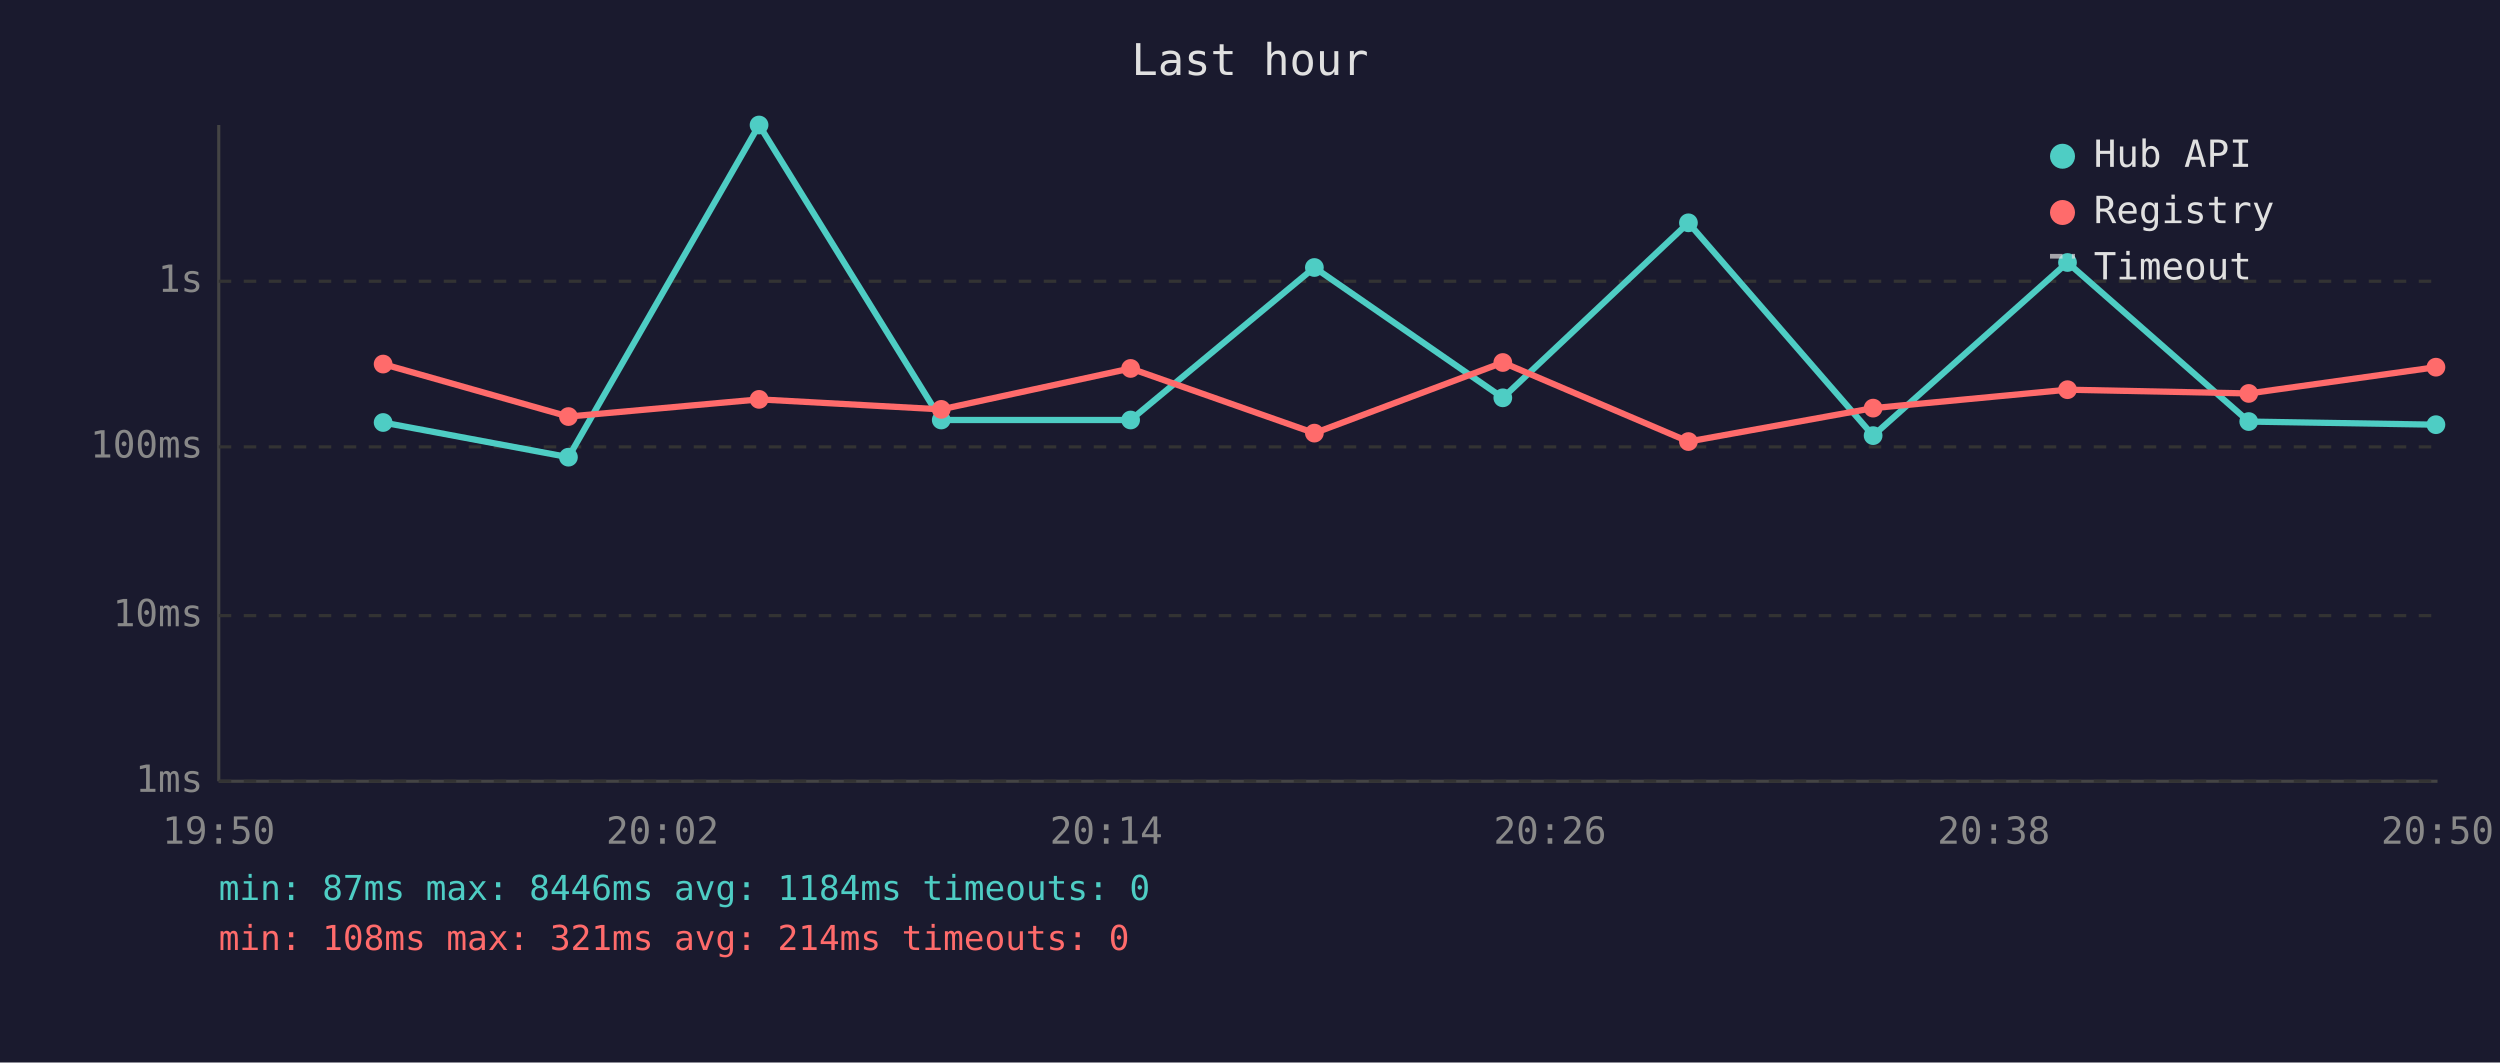
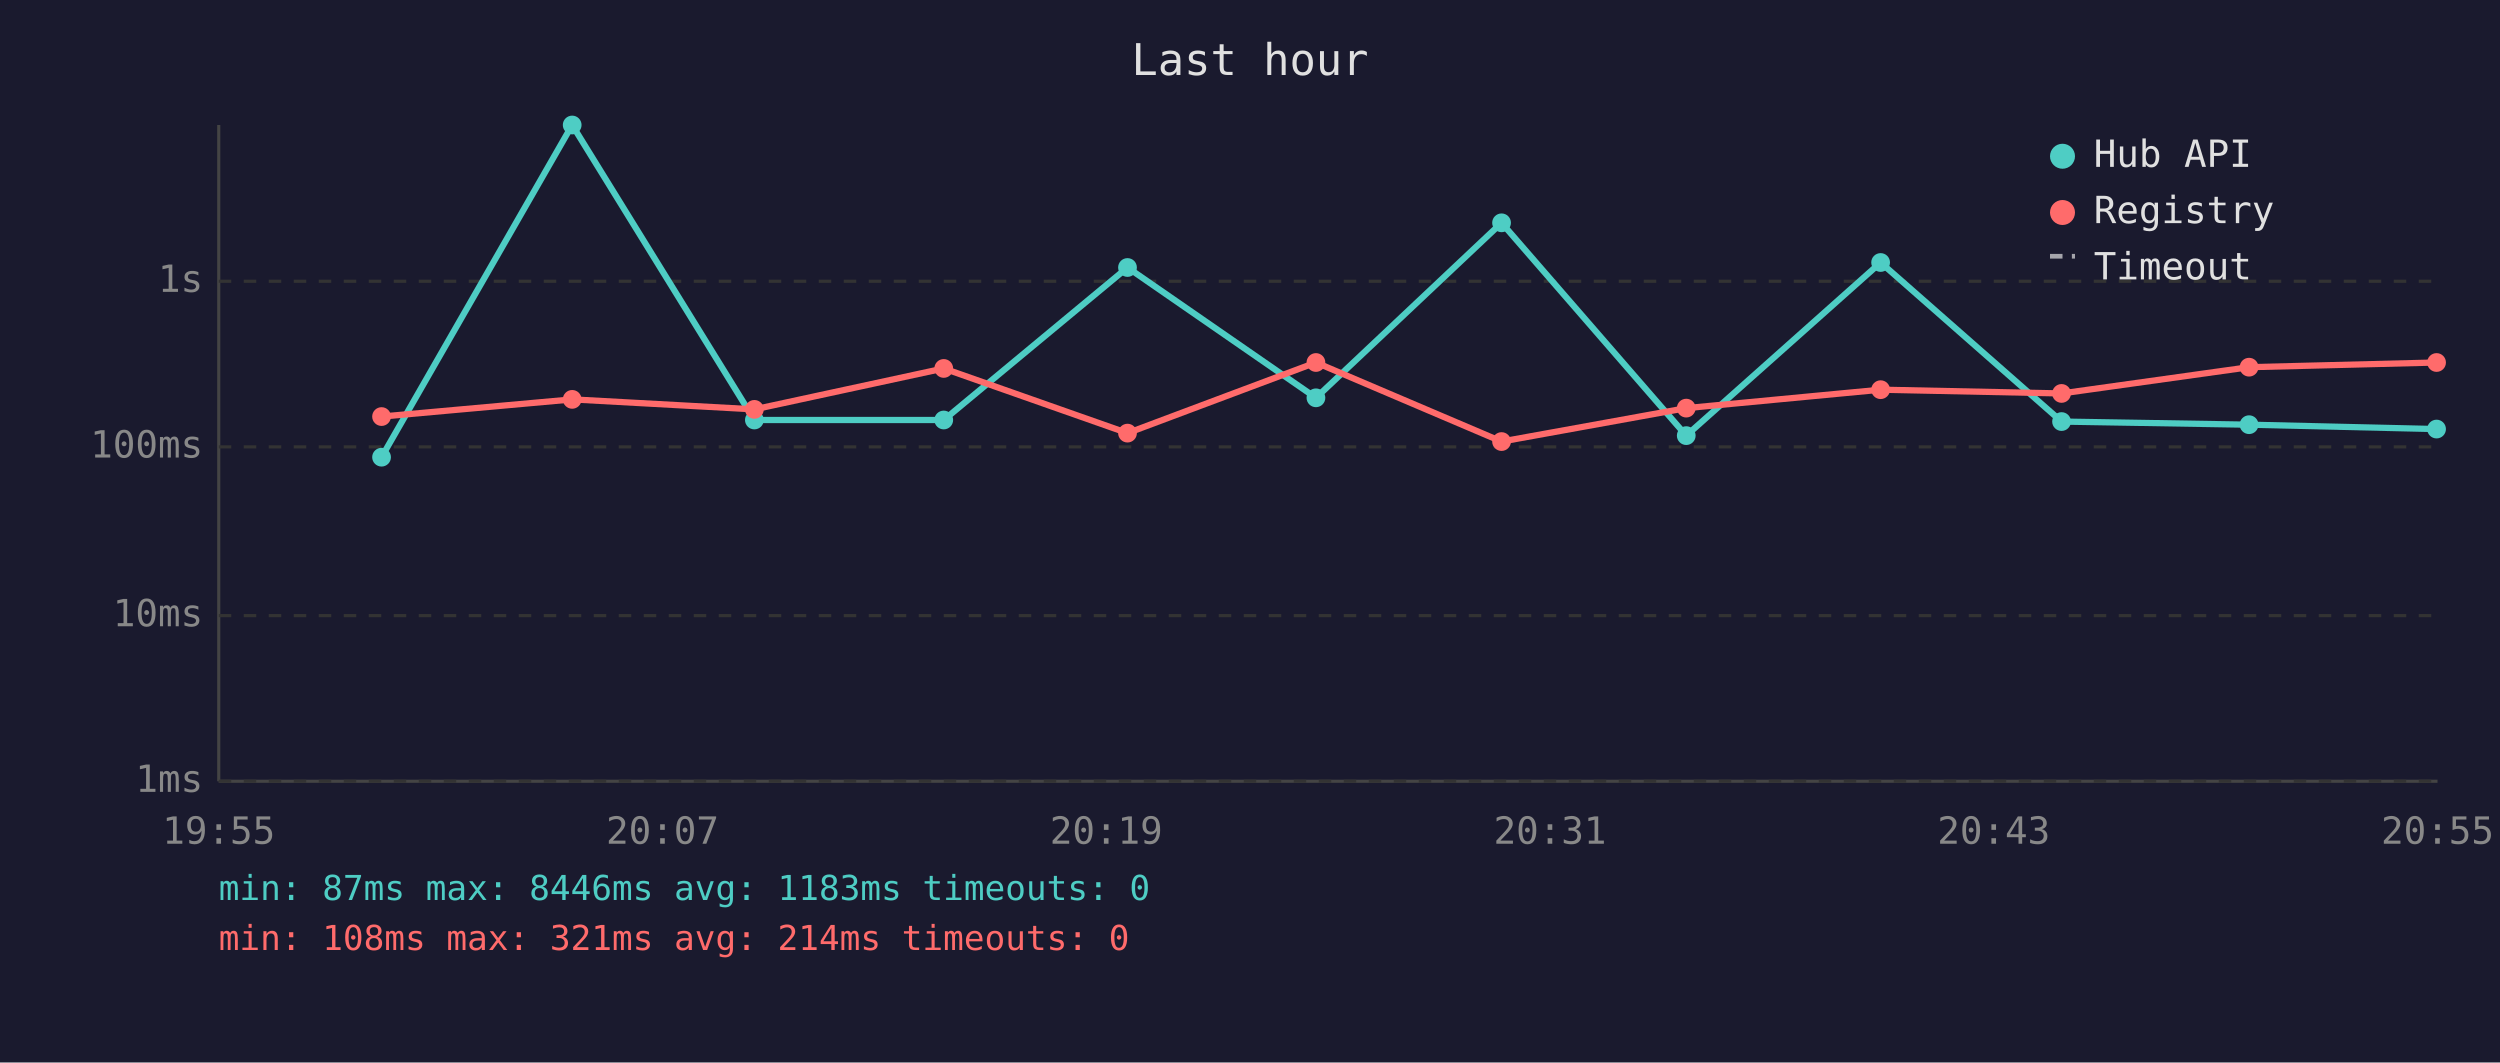
<svg xmlns="http://www.w3.org/2000/svg" viewBox="0 0 800 340" font-family="monospace" font-size="12">
  <rect width="800" height="340" fill="#1a1a2e" />
  <text x="400" y="24" fill="#e0e0e0" font-size="14" text-anchor="middle">Last hour</text>
  <line x1="70" y1="40" x2="70" y2="250" stroke="#444" stroke-width="1" />
  <line x1="70" y1="250" x2="780" y2="250" stroke="#444" stroke-width="1" />
  <line x1="70" y1="250" x2="780" y2="250" stroke="#333" stroke-width="1" stroke-dasharray="4" />
  <text x="65" y="250" fill="#888" text-anchor="end" dominant-baseline="middle">1ms</text>
  <line x1="70" y1="197" x2="780" y2="197" stroke="#333" stroke-width="1" stroke-dasharray="4" />
  <text x="65" y="197" fill="#888" text-anchor="end" dominant-baseline="middle">10ms</text>
  <line x1="70" y1="143" x2="780" y2="143" stroke="#333" stroke-width="1" stroke-dasharray="4" />
  <text x="65" y="143" fill="#888" text-anchor="end" dominant-baseline="middle">100ms</text>
  <line x1="70" y1="90" x2="780" y2="90" stroke="#333" stroke-width="1" stroke-dasharray="4" />
  <text x="65" y="90" fill="#888" text-anchor="end" dominant-baseline="middle">1s</text>
-   <text x="70" y="270" fill="#888" text-anchor="middle">19:50</text>
-   <text x="212" y="270" fill="#888" text-anchor="middle">20:02</text>
-   <text x="354" y="270" fill="#888" text-anchor="middle">20:14</text>
-   <text x="496" y="270" fill="#888" text-anchor="middle">20:26</text>
-   <text x="638" y="270" fill="#888" text-anchor="middle">20:38</text>
-   <text x="780" y="270" fill="#888" text-anchor="middle">20:50</text>
-   <polyline points="122.6,135.2 181.9,146.3 242.9,40.0 301.2,134.4 361.8,134.4 420.6,85.6 480.9,127.3 540.3,71.3 599.4,139.4 661.6,84.0 719.6,134.9 779.5,135.9" fill="none" stroke="#4ecdc4" stroke-width="2" opacity="1" />
-   <circle cx="122.6" cy="135.2" r="3" fill="#4ecdc4" />
-   <circle cx="181.9" cy="146.3" r="3" fill="#4ecdc4" />
-   <circle cx="242.9" cy="40.0" r="3" fill="#4ecdc4" />
-   <circle cx="301.2" cy="134.4" r="3" fill="#4ecdc4" />
-   <circle cx="361.8" cy="134.4" r="3" fill="#4ecdc4" />
-   <circle cx="420.6" cy="85.6" r="3" fill="#4ecdc4" />
-   <circle cx="480.9" cy="127.3" r="3" fill="#4ecdc4" />
-   <circle cx="540.3" cy="71.3" r="3" fill="#4ecdc4" />
-   <circle cx="599.4" cy="139.4" r="3" fill="#4ecdc4" />
-   <circle cx="661.6" cy="84.0" r="3" fill="#4ecdc4" />
-   <circle cx="719.6" cy="134.9" r="3" fill="#4ecdc4" />
-   <circle cx="779.5" cy="135.9" r="3" fill="#4ecdc4" />
-   <polyline points="122.6,116.5 181.9,133.3 242.9,127.8 301.2,131.0 361.8,117.9 420.6,138.6 480.9,116.0 540.3,141.3 599.4,130.6 661.6,124.7 719.6,125.9 779.5,117.5" fill="none" stroke="#ff6b6b" stroke-width="2" opacity="1" />
-   <circle cx="122.6" cy="116.5" r="3" fill="#ff6b6b" />
-   <circle cx="181.9" cy="133.3" r="3" fill="#ff6b6b" />
-   <circle cx="242.9" cy="127.8" r="3" fill="#ff6b6b" />
-   <circle cx="301.2" cy="131.0" r="3" fill="#ff6b6b" />
-   <circle cx="361.8" cy="117.9" r="3" fill="#ff6b6b" />
-   <circle cx="420.6" cy="138.6" r="3" fill="#ff6b6b" />
-   <circle cx="480.9" cy="116.0" r="3" fill="#ff6b6b" />
-   <circle cx="540.3" cy="141.3" r="3" fill="#ff6b6b" />
-   <circle cx="599.4" cy="130.6" r="3" fill="#ff6b6b" />
-   <circle cx="661.6" cy="124.7" r="3" fill="#ff6b6b" />
-   <circle cx="719.6" cy="125.9" r="3" fill="#ff6b6b" />
-   <circle cx="779.5" cy="117.5" r="3" fill="#ff6b6b" />
+   <text x="70" y="270" fill="#888" text-anchor="middle">19:55</text>
+   <text x="212" y="270" fill="#888" text-anchor="middle">20:07</text>
+   <text x="354" y="270" fill="#888" text-anchor="middle">20:19</text>
+   <text x="496" y="270" fill="#888" text-anchor="middle">20:31</text>
+   <text x="638" y="270" fill="#888" text-anchor="middle">20:43</text>
+   <text x="780" y="270" fill="#888" text-anchor="middle">20:55</text>
+   <polyline points="122.1,146.3 183.1,40.0 241.4,134.4 302.0,134.4 360.8,85.6 421.1,127.3 480.5,71.3 539.6,139.4 601.8,84.0 659.7,134.9 719.7,135.9 779.7,137.3" fill="none" stroke="#4ecdc4" stroke-width="2" opacity="1" />
+   <circle cx="122.1" cy="146.3" r="3" fill="#4ecdc4" />
+   <circle cx="183.1" cy="40.0" r="3" fill="#4ecdc4" />
+   <circle cx="241.4" cy="134.4" r="3" fill="#4ecdc4" />
+   <circle cx="302.0" cy="134.4" r="3" fill="#4ecdc4" />
+   <circle cx="360.8" cy="85.6" r="3" fill="#4ecdc4" />
+   <circle cx="421.1" cy="127.3" r="3" fill="#4ecdc4" />
+   <circle cx="480.5" cy="71.3" r="3" fill="#4ecdc4" />
+   <circle cx="539.6" cy="139.4" r="3" fill="#4ecdc4" />
+   <circle cx="601.8" cy="84.0" r="3" fill="#4ecdc4" />
+   <circle cx="659.7" cy="134.9" r="3" fill="#4ecdc4" />
+   <circle cx="719.7" cy="135.9" r="3" fill="#4ecdc4" />
+   <circle cx="779.7" cy="137.3" r="3" fill="#4ecdc4" />
+   <polyline points="122.1,133.3 183.1,127.8 241.4,131.0 302.0,117.9 360.8,138.6 421.1,116.0 480.5,141.3 539.6,130.6 601.8,124.7 659.7,125.9 719.7,117.5 779.7,116.0" fill="none" stroke="#ff6b6b" stroke-width="2" opacity="1" />
+   <circle cx="122.1" cy="133.3" r="3" fill="#ff6b6b" />
+   <circle cx="183.1" cy="127.8" r="3" fill="#ff6b6b" />
+   <circle cx="241.4" cy="131.0" r="3" fill="#ff6b6b" />
+   <circle cx="302.0" cy="117.9" r="3" fill="#ff6b6b" />
+   <circle cx="360.8" cy="138.6" r="3" fill="#ff6b6b" />
+   <circle cx="421.1" cy="116.0" r="3" fill="#ff6b6b" />
+   <circle cx="480.5" cy="141.3" r="3" fill="#ff6b6b" />
+   <circle cx="539.6" cy="130.6" r="3" fill="#ff6b6b" />
+   <circle cx="601.8" cy="124.7" r="3" fill="#ff6b6b" />
+   <circle cx="659.7" cy="125.9" r="3" fill="#ff6b6b" />
+   <circle cx="719.7" cy="117.5" r="3" fill="#ff6b6b" />
+   <circle cx="779.7" cy="116.0" r="3" fill="#ff6b6b" />
  <circle cx="660" cy="50" r="4" fill="#4ecdc4" />
  <text x="670" y="50" fill="#e0e0e0" dominant-baseline="middle">Hub API</text>
  <circle cx="660" cy="68" r="4" fill="#ff6b6b" />
  <text x="670" y="68" fill="#e0e0e0" dominant-baseline="middle">Registry</text>
  <line x1="656" y1="82" x2="664" y2="82" stroke="#e0e0e0" stroke-width="1.5" stroke-dasharray="4,3" opacity="0.7" />
  <text x="670" y="86" fill="#e0e0e0" dominant-baseline="middle">Timeout</text>
-   <text x="70" y="288" fill="#4ecdc4" font-size="11">min: 87ms  max: 8446ms  avg: 1184ms  timeouts: 0</text>
+   <text x="70" y="288" fill="#4ecdc4" font-size="11">min: 87ms  max: 8446ms  avg: 1183ms  timeouts: 0</text>
  <text x="70" y="304" fill="#ff6b6b" font-size="11">min: 108ms  max: 321ms  avg: 214ms  timeouts: 0</text>
</svg>
